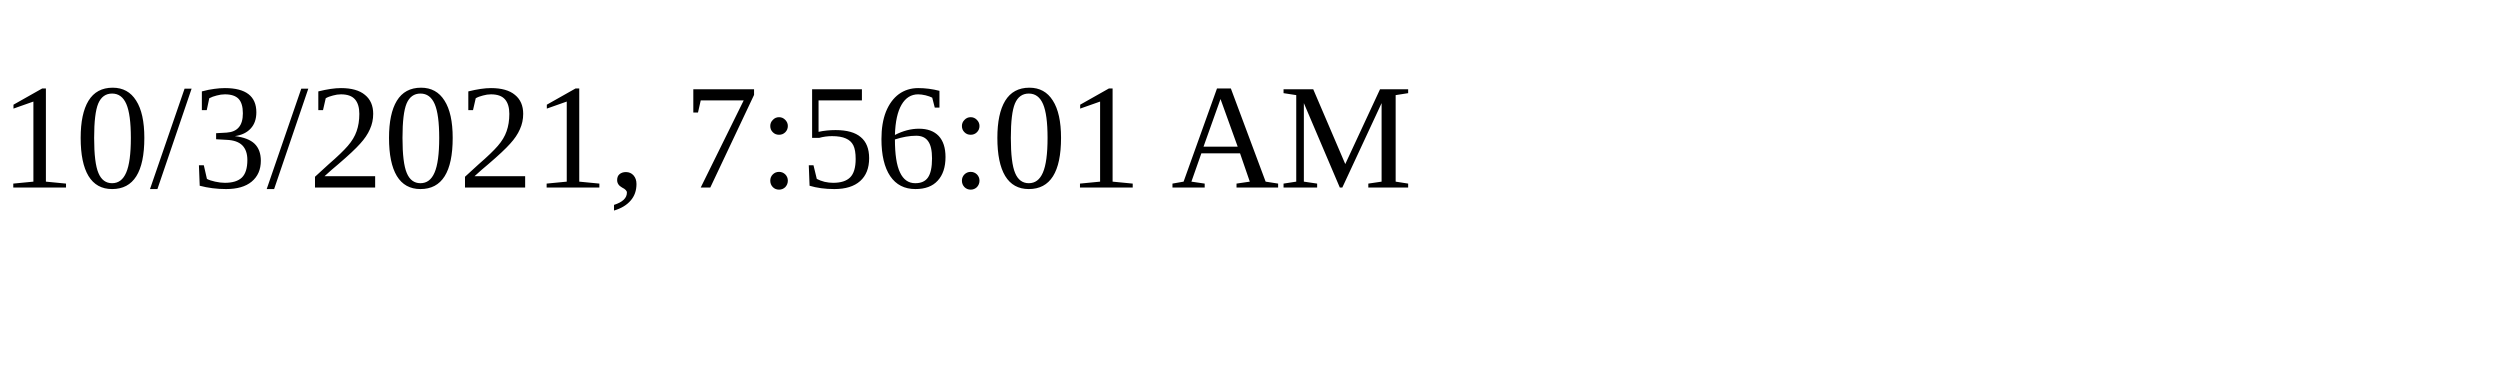
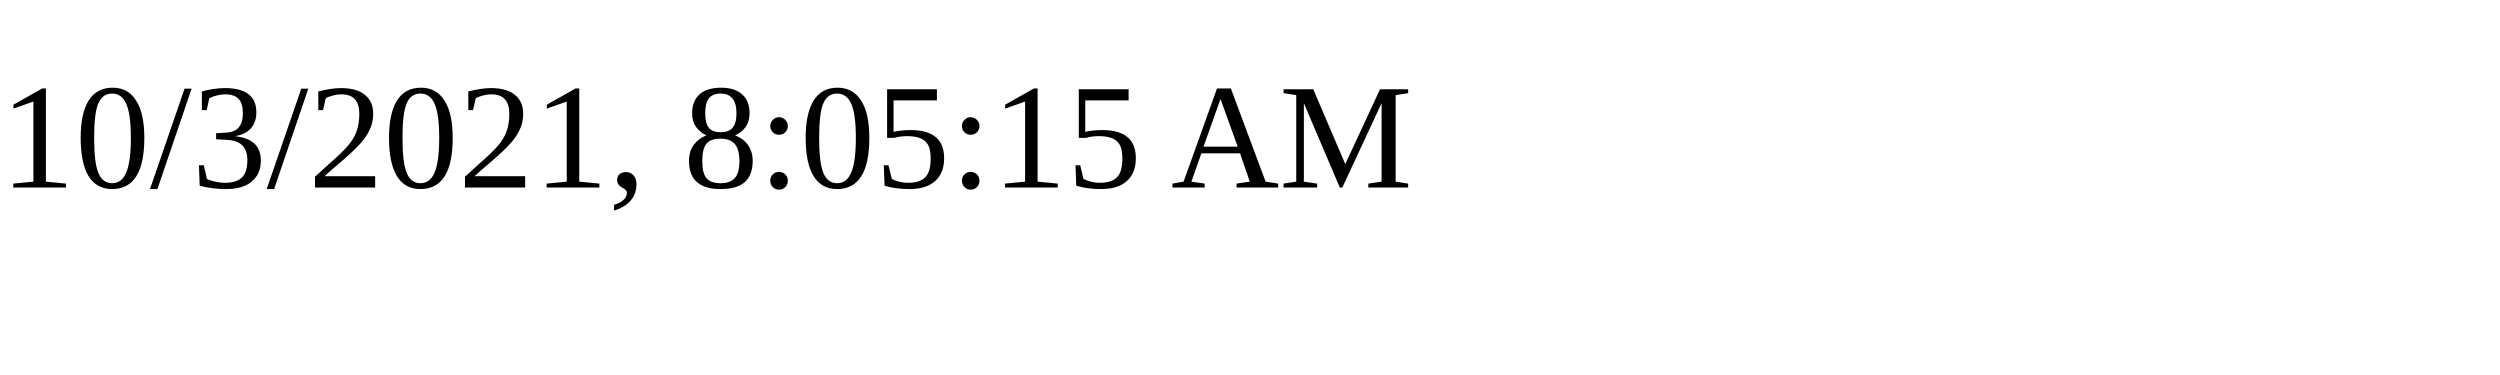
<svg xmlns="http://www.w3.org/2000/svg" height="30" width="200">
-   <text x="0" y="15">10/3/2021, 7:56:01 AM</text>
+   <text x="0" y="15">10/3/2021, 8:05:15 AM</text>
</svg>
